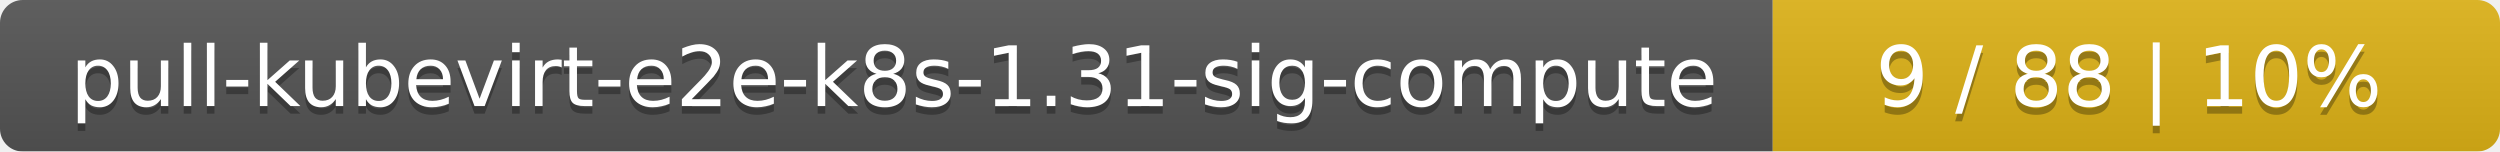
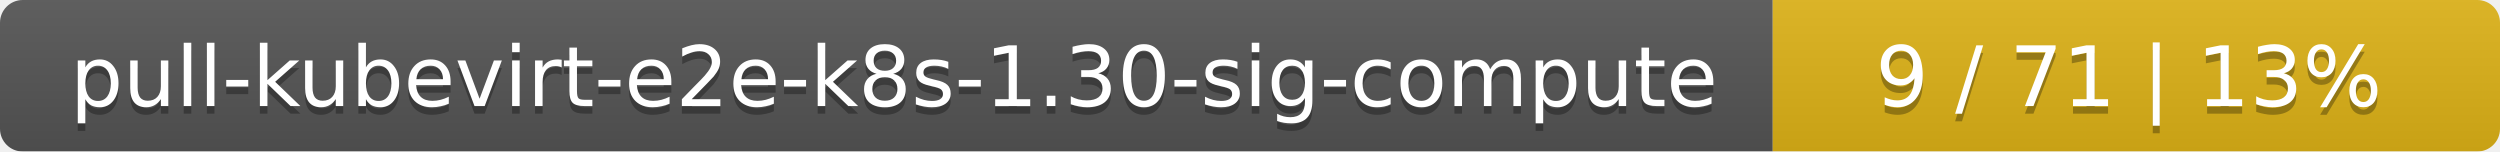
<svg xmlns="http://www.w3.org/2000/svg" width="330" height="20">
  <linearGradient id="smooth" x2="0" y2="100%">
    <stop offset="0" stop-color="#bbb" stop-opacity=".1" />
    <stop offset="1" stop-opacity=".1" />
  </linearGradient>
  <mask id="round">
    <rect width="330" height="20" rx="3" fill="#fff" />
  </mask>
  <g mask="url(#round)">
    <rect width="234" height="20" fill="#555" />
    <rect x="234" width="96" height="20" fill="#dfb317" />
    <rect width="330" height="20" fill="url(#smooth)" />
  </g>
  <g fill="#fff" text-anchor="middle" font-family="DejaVu Sans,Verdana,Geneva,sans-serif" font-size="11">
-     <text x="118" y="15" fill="#010101" fill-opacity=".3">pull-kubevirt-e2e-k8s-1.31-sig-compute</text>
-     <text x="118" y="14">pull-kubevirt-e2e-k8s-1.31-sig-compute</text>
-     <text x="281" y="15" fill="#010101" fill-opacity=".3">9 / 88    |    10%</text>
-     <text x="281" y="14">9 / 88    |    10%</text>
+     <text x="118" y="15" fill="#010101" fill-opacity=".3">pull-kubevirt-e2e-k8s-1.30-sig-compute</text>
+     <text x="118" y="14">pull-kubevirt-e2e-k8s-1.30-sig-compute</text>
+     <text x="281" y="15" fill="#010101" fill-opacity=".3">9 / 71    |    13%</text>
+     <text x="281" y="14">9 / 71    |    13%</text>
  </g>
</svg>
